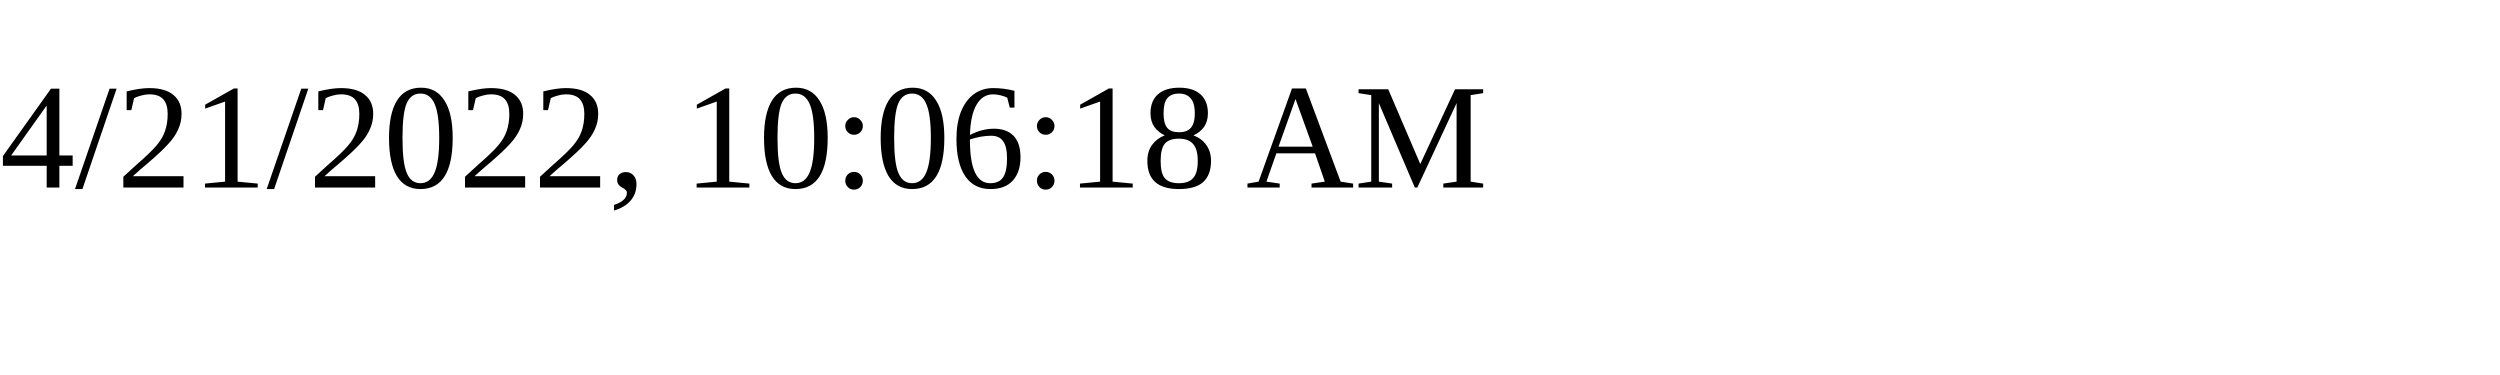
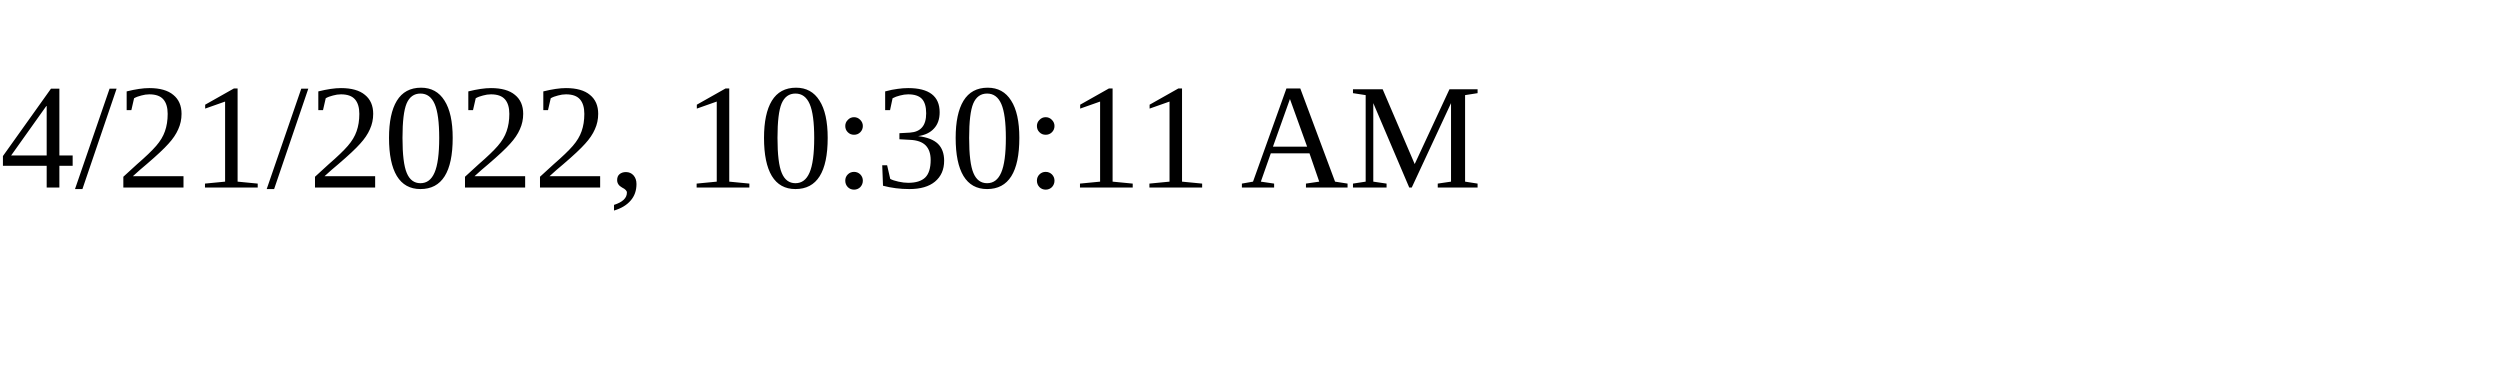
<svg xmlns="http://www.w3.org/2000/svg" height="30" width="200">
-   <text x="0" y="15">4/21/2022, 10:06:18 AM</text>
+   <text x="0" y="15">4/21/2022, 10:30:11 AM</text>
</svg>
